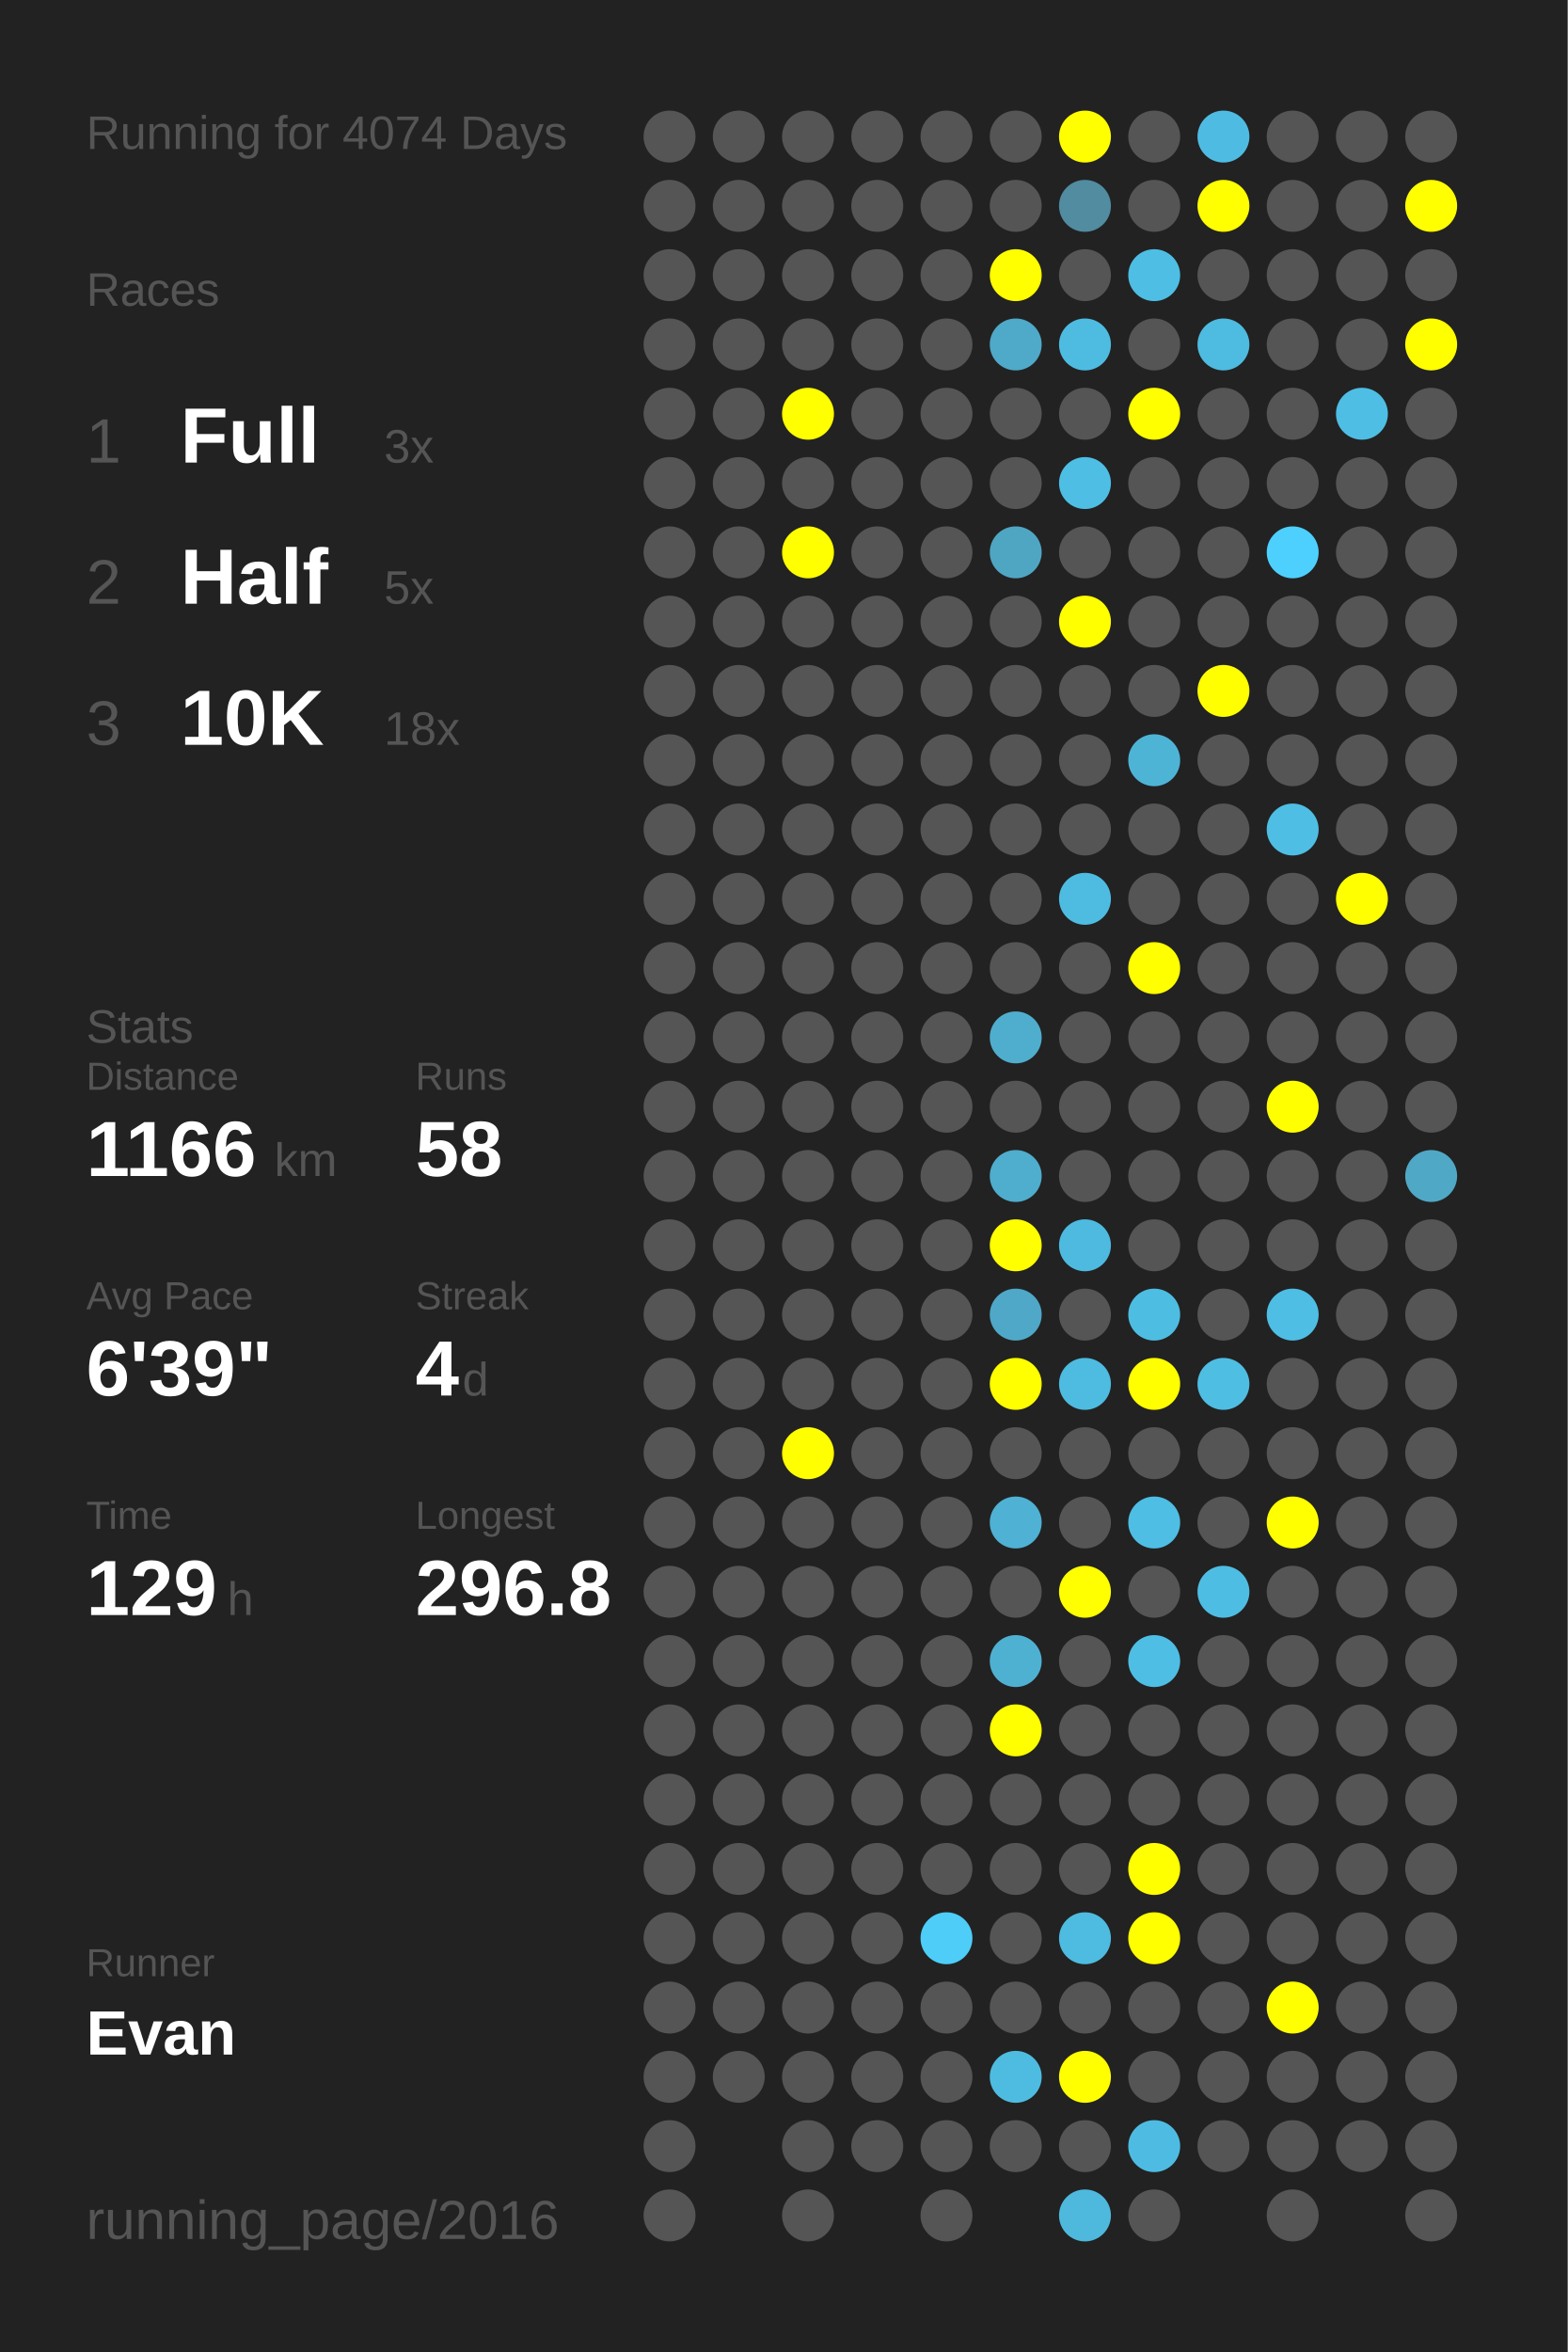
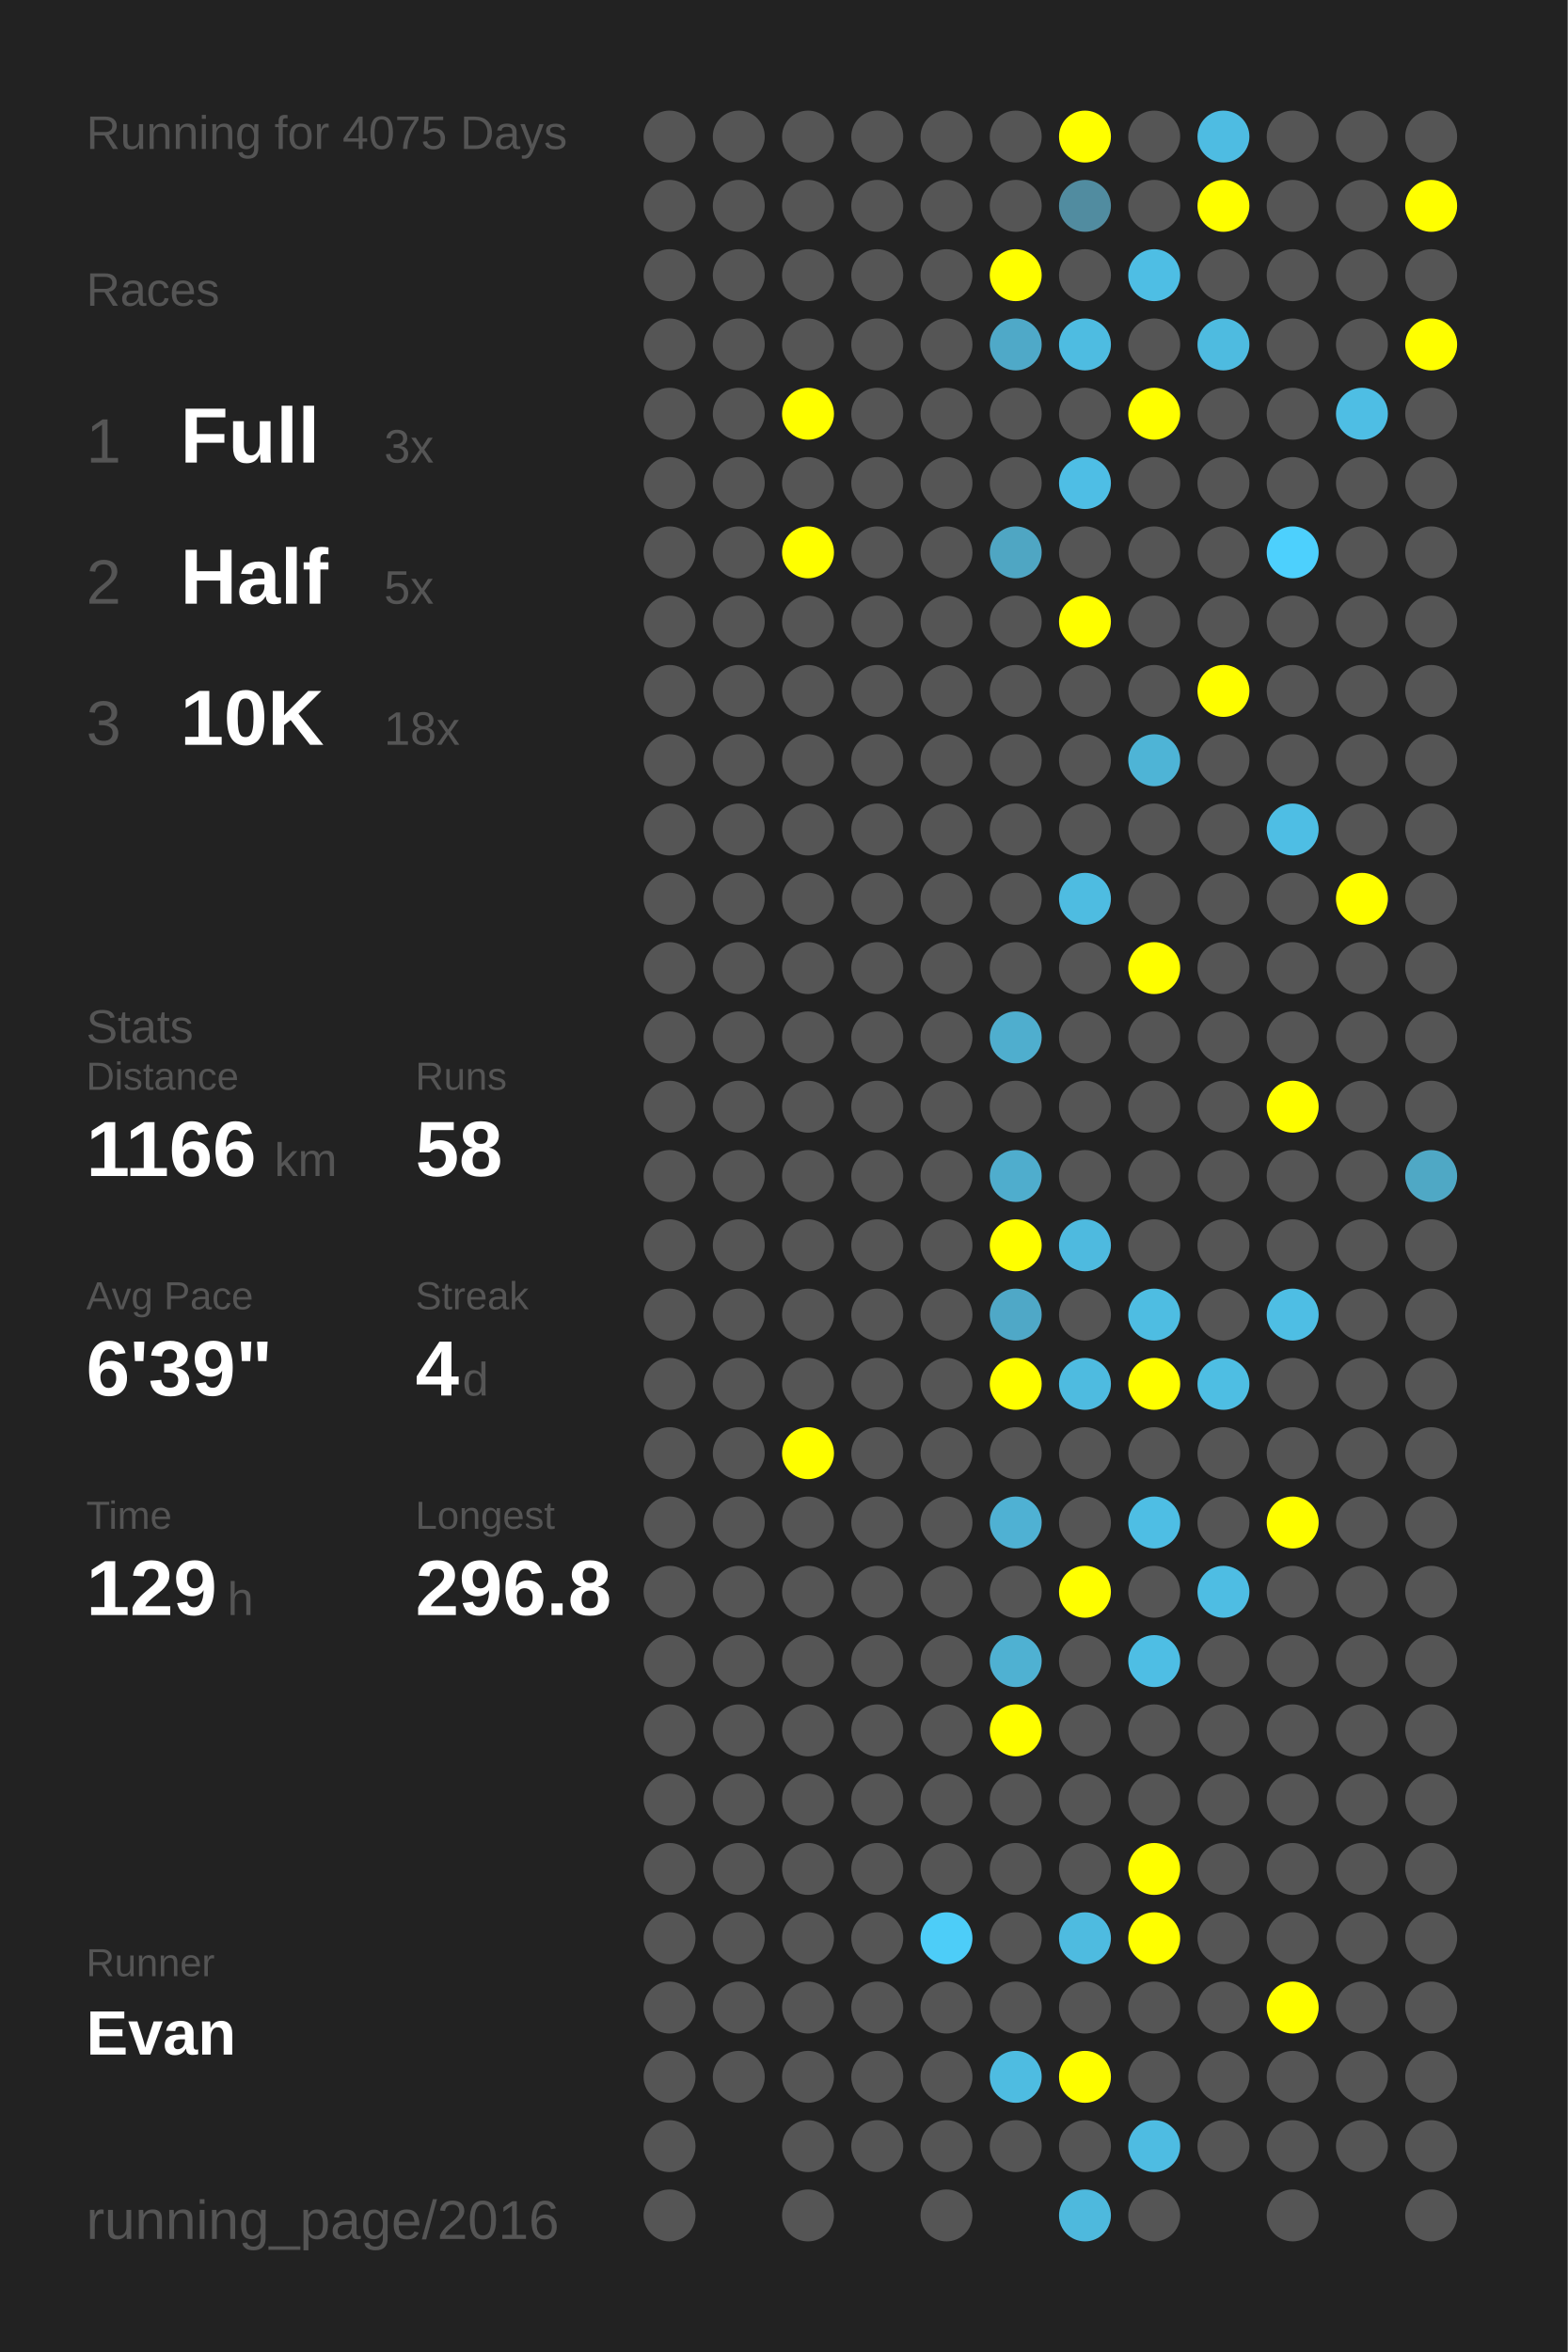
<svg xmlns="http://www.w3.org/2000/svg" baseProfile="full" height="300mm" version="1.1" viewBox="0,0,200,300" width="200mm">
  <defs />
  <rect fill="#222222" height="300" width="200" x="0" y="0" />
-   <text fill="#555555" style="font-size:6px; font-family:Arial;" x="11" y="19">Running for 4074 Days</text>
+   <text fill="#555555" style="font-size:6px; font-family:Arial;" x="11" y="19">Running for 4075 Days</text>
  <text fill="#555555" style="font-size:6px; font-family:Arial;" x="11" y="39">Races</text>
  <text fill="#555555" style="font-size:8px; font-family:Arial;" x="11" y="59">1</text>
  <text fill="#FFFFFF" style="font-size:10px; font-family:Arial; font-weight:bold;" x="23" y="59">Full</text>
  <text fill="#555555" style="font-size:6px; font-family:Arial;" x="49" y="59">3x</text>
  <text fill="#555555" style="font-size:8px; font-family:Arial;" x="11" y="77">2</text>
  <text fill="#FFFFFF" style="font-size:10px; font-family:Arial; font-weight:bold;" x="23" y="77">Half</text>
  <text fill="#555555" style="font-size:6px; font-family:Arial;" x="49" y="77">5x</text>
  <text fill="#555555" style="font-size:8px; font-family:Arial;" x="11" y="95">3</text>
  <text fill="#FFFFFF" style="font-size:10px; font-family:Arial; font-weight:bold;" x="23" y="95">10K</text>
  <text fill="#555555" style="font-size:6px; font-family:Arial;" x="49" y="95">18x</text>
  <text fill="#555555" style="font-size:6px; font-family:Arial;" x="11" y="133">Stats</text>
  <text fill="#555555" style="font-size:5px; font-family:Arial;" x="11" y="139">Distance</text>
  <text fill="#FFFFFF" style="font-size:10px; font-family:Arial; font-weight:bold;" x="11" y="150">1166</text>
  <text fill="#555555" style="font-size:6px; font-family:Arial;" x="35" y="150">km</text>
  <text fill="#555555" style="font-size:5px; font-family:Arial;" x="53" y="139">Runs</text>
  <text fill="#FFFFFF" style="font-size:10px; font-family:Arial; font-weight:bold;" x="53" y="150">58</text>
  <text fill="#555555" style="font-size:5px; font-family:Arial;" x="11" y="167">Avg Pace</text>
  <text fill="#FFFFFF" style="font-size:10px; font-family:Arial; font-weight:bold;" x="11" y="178">6'39"</text>
  <text fill="#555555" style="font-size:5px; font-family:Arial;" x="53" y="167">Streak</text>
  <text fill="#FFFFFF" style="font-size:10px; font-family:Arial; font-weight:bold;" x="53" y="178">4</text>
  <text fill="#555555" style="font-size:6px; font-family:Arial;" x="59" y="178">d</text>
  <text fill="#555555" style="font-size:5px; font-family:Arial;" x="11" y="195">Time</text>
  <text fill="#FFFFFF" style="font-size:10px; font-family:Arial; font-weight:bold;" x="11" y="206">129</text>
  <text fill="#555555" style="font-size:6px; font-family:Arial;" x="29" y="206">h</text>
  <text fill="#555555" style="font-size:5px; font-family:Arial;" x="53" y="195">Longest</text>
  <text fill="#FFFFFF" style="font-size:10px; font-family:Arial; font-weight:bold;" x="53" y="206">296.8</text>
  <text fill="#555555" style="font-size:5px; font-family:Arial;" x="11" y="252.065">Runner</text>
  <text fill="#FFFFFF" style="font-size:8px; font-family:Arial; font-weight:bold;" x="11" y="262.065">Evan</text>
  <text fill="#555555" style="font-size:7px; font-family:Arial;" x="11" y="285.581">running_page/2016</text>
  <circle cx="85.417" cy="17.419" fill="#555555" r="3.312" />
  <circle cx="85.417" cy="26.258" fill="#555555" r="3.312" />
  <circle cx="85.417" cy="35.097" fill="#555555" r="3.312" />
  <circle cx="85.417" cy="43.935" fill="#555555" r="3.312" />
  <circle cx="85.417" cy="52.774" fill="#555555" r="3.312" />
  <circle cx="85.417" cy="61.613" fill="#555555" r="3.312" />
  <circle cx="85.417" cy="70.452" fill="#555555" r="3.312" />
  <circle cx="85.417" cy="79.29" fill="#555555" r="3.312" />
  <circle cx="85.417" cy="88.129" fill="#555555" r="3.312" />
  <circle cx="85.417" cy="96.968" fill="#555555" r="3.312" />
  <circle cx="85.417" cy="105.806" fill="#555555" r="3.312" />
  <circle cx="85.417" cy="114.645" fill="#555555" r="3.312" />
  <circle cx="85.417" cy="123.484" fill="#555555" r="3.312" />
  <circle cx="85.417" cy="132.323" fill="#555555" r="3.312" />
  <circle cx="85.417" cy="141.161" fill="#555555" r="3.312" />
  <circle cx="85.417" cy="150" fill="#555555" r="3.312" />
  <circle cx="85.417" cy="158.839" fill="#555555" r="3.312" />
  <circle cx="85.417" cy="167.677" fill="#555555" r="3.312" />
  <circle cx="85.417" cy="176.516" fill="#555555" r="3.312" />
  <circle cx="85.417" cy="185.355" fill="#555555" r="3.312" />
  <circle cx="85.417" cy="194.194" fill="#555555" r="3.312" />
  <circle cx="85.417" cy="203.032" fill="#555555" r="3.312" />
  <circle cx="85.417" cy="211.871" fill="#555555" r="3.312" />
  <circle cx="85.417" cy="220.71" fill="#555555" r="3.312" />
  <circle cx="85.417" cy="229.548" fill="#555555" r="3.312" />
  <circle cx="85.417" cy="238.387" fill="#555555" r="3.312" />
  <circle cx="85.417" cy="247.226" fill="#555555" r="3.312" />
  <circle cx="85.417" cy="256.065" fill="#555555" r="3.312" />
  <circle cx="85.417" cy="264.903" fill="#555555" r="3.312" />
  <circle cx="85.417" cy="273.742" fill="#555555" r="3.312" />
  <circle cx="85.417" cy="282.581" fill="#555555" r="3.312" />
  <circle cx="94.25" cy="17.419" fill="#555555" r="3.312" />
  <circle cx="94.25" cy="26.258" fill="#555555" r="3.312" />
  <circle cx="94.25" cy="35.097" fill="#555555" r="3.312" />
  <circle cx="94.25" cy="43.935" fill="#555555" r="3.312" />
  <circle cx="94.25" cy="52.774" fill="#555555" r="3.312" />
  <circle cx="94.25" cy="61.613" fill="#555555" r="3.312" />
  <circle cx="94.25" cy="70.452" fill="#555555" r="3.312" />
  <circle cx="94.25" cy="79.29" fill="#555555" r="3.312" />
  <circle cx="94.25" cy="88.129" fill="#555555" r="3.312" />
  <circle cx="94.25" cy="96.968" fill="#555555" r="3.312" />
  <circle cx="94.25" cy="105.806" fill="#555555" r="3.312" />
  <circle cx="94.25" cy="114.645" fill="#555555" r="3.312" />
  <circle cx="94.25" cy="123.484" fill="#555555" r="3.312" />
  <circle cx="94.25" cy="132.323" fill="#555555" r="3.312" />
  <circle cx="94.25" cy="141.161" fill="#555555" r="3.312" />
  <circle cx="94.25" cy="150" fill="#555555" r="3.312" />
  <circle cx="94.25" cy="158.839" fill="#555555" r="3.312" />
  <circle cx="94.25" cy="167.677" fill="#555555" r="3.312" />
  <circle cx="94.25" cy="176.516" fill="#555555" r="3.312" />
  <circle cx="94.25" cy="185.355" fill="#555555" r="3.312" />
  <circle cx="94.25" cy="194.194" fill="#555555" r="3.312" />
  <circle cx="94.25" cy="203.032" fill="#555555" r="3.312" />
  <circle cx="94.25" cy="211.871" fill="#555555" r="3.312" />
  <circle cx="94.25" cy="220.71" fill="#555555" r="3.312" />
  <circle cx="94.25" cy="229.548" fill="#555555" r="3.312" />
  <circle cx="94.25" cy="238.387" fill="#555555" r="3.312" />
  <circle cx="94.25" cy="247.226" fill="#555555" r="3.312" />
  <circle cx="94.25" cy="256.065" fill="#555555" r="3.312" />
  <circle cx="94.25" cy="264.903" fill="#555555" r="3.312" />
  <circle cx="103.083" cy="17.419" fill="#555555" r="3.312" />
  <circle cx="103.083" cy="26.258" fill="#555555" r="3.312" />
  <circle cx="103.083" cy="35.097" fill="#555555" r="3.312" />
  <circle cx="103.083" cy="43.935" fill="#555555" r="3.312" />
  <circle cx="103.083" cy="52.774" fill="#FFFF00" r="3.312" />
  <circle cx="103.083" cy="61.613" fill="#555555" r="3.312" />
  <circle cx="103.083" cy="70.452" fill="#FFFF00" r="3.312" />
  <circle cx="103.083" cy="79.29" fill="#555555" r="3.312" />
  <circle cx="103.083" cy="88.129" fill="#555555" r="3.312" />
  <circle cx="103.083" cy="96.968" fill="#555555" r="3.312" />
  <circle cx="103.083" cy="105.806" fill="#555555" r="3.312" />
  <circle cx="103.083" cy="114.645" fill="#555555" r="3.312" />
  <circle cx="103.083" cy="123.484" fill="#555555" r="3.312" />
  <circle cx="103.083" cy="132.323" fill="#555555" r="3.312" />
  <circle cx="103.083" cy="141.161" fill="#555555" r="3.312" />
  <circle cx="103.083" cy="150" fill="#555555" r="3.312" />
  <circle cx="103.083" cy="158.839" fill="#555555" r="3.312" />
  <circle cx="103.083" cy="167.677" fill="#555555" r="3.312" />
  <circle cx="103.083" cy="176.516" fill="#555555" r="3.312" />
  <circle cx="103.083" cy="185.355" fill="#FFFF00" r="3.312" />
  <circle cx="103.083" cy="194.194" fill="#555555" r="3.312" />
  <circle cx="103.083" cy="203.032" fill="#555555" r="3.312" />
  <circle cx="103.083" cy="211.871" fill="#555555" r="3.312" />
  <circle cx="103.083" cy="220.71" fill="#555555" r="3.312" />
  <circle cx="103.083" cy="229.548" fill="#555555" r="3.312" />
  <circle cx="103.083" cy="238.387" fill="#555555" r="3.312" />
  <circle cx="103.083" cy="247.226" fill="#555555" r="3.312" />
  <circle cx="103.083" cy="256.065" fill="#555555" r="3.312" />
  <circle cx="103.083" cy="264.903" fill="#555555" r="3.312" />
  <circle cx="103.083" cy="273.742" fill="#555555" r="3.312" />
  <circle cx="103.083" cy="282.581" fill="#555555" r="3.312" />
  <circle cx="111.917" cy="17.419" fill="#555555" r="3.312" />
  <circle cx="111.917" cy="26.258" fill="#555555" r="3.312" />
  <circle cx="111.917" cy="35.097" fill="#555555" r="3.312" />
  <circle cx="111.917" cy="43.935" fill="#555555" r="3.312" />
  <circle cx="111.917" cy="52.774" fill="#555555" r="3.312" />
  <circle cx="111.917" cy="61.613" fill="#555555" r="3.312" />
  <circle cx="111.917" cy="70.452" fill="#555555" r="3.312" />
  <circle cx="111.917" cy="79.29" fill="#555555" r="3.312" />
  <circle cx="111.917" cy="88.129" fill="#555555" r="3.312" />
  <circle cx="111.917" cy="96.968" fill="#555555" r="3.312" />
  <circle cx="111.917" cy="105.806" fill="#555555" r="3.312" />
  <circle cx="111.917" cy="114.645" fill="#555555" r="3.312" />
  <circle cx="111.917" cy="123.484" fill="#555555" r="3.312" />
  <circle cx="111.917" cy="132.323" fill="#555555" r="3.312" />
  <circle cx="111.917" cy="141.161" fill="#555555" r="3.312" />
  <circle cx="111.917" cy="150" fill="#555555" r="3.312" />
  <circle cx="111.917" cy="158.839" fill="#555555" r="3.312" />
  <circle cx="111.917" cy="167.677" fill="#555555" r="3.312" />
  <circle cx="111.917" cy="176.516" fill="#555555" r="3.312" />
  <circle cx="111.917" cy="185.355" fill="#555555" r="3.312" />
  <circle cx="111.917" cy="194.194" fill="#555555" r="3.312" />
  <circle cx="111.917" cy="203.032" fill="#555555" r="3.312" />
  <circle cx="111.917" cy="211.871" fill="#555555" r="3.312" />
  <circle cx="111.917" cy="220.71" fill="#555555" r="3.312" />
  <circle cx="111.917" cy="229.548" fill="#555555" r="3.312" />
  <circle cx="111.917" cy="238.387" fill="#555555" r="3.312" />
  <circle cx="111.917" cy="247.226" fill="#555555" r="3.312" />
  <circle cx="111.917" cy="256.065" fill="#555555" r="3.312" />
  <circle cx="111.917" cy="264.903" fill="#555555" r="3.312" />
  <circle cx="111.917" cy="273.742" fill="#555555" r="3.312" />
  <circle cx="120.75" cy="17.419" fill="#555555" r="3.312" />
  <circle cx="120.75" cy="26.258" fill="#555555" r="3.312" />
  <circle cx="120.75" cy="35.097" fill="#555555" r="3.312" />
  <circle cx="120.75" cy="43.935" fill="#555555" r="3.312" />
  <circle cx="120.75" cy="52.774" fill="#555555" r="3.312" />
  <circle cx="120.75" cy="61.613" fill="#555555" r="3.312" />
  <circle cx="120.75" cy="70.452" fill="#555555" r="3.312" />
  <circle cx="120.75" cy="79.29" fill="#555555" r="3.312" />
  <circle cx="120.75" cy="88.129" fill="#555555" r="3.312" />
  <circle cx="120.75" cy="96.968" fill="#555555" r="3.312" />
  <circle cx="120.75" cy="105.806" fill="#555555" r="3.312" />
  <circle cx="120.75" cy="114.645" fill="#555555" r="3.312" />
  <circle cx="120.75" cy="123.484" fill="#555555" r="3.312" />
  <circle cx="120.75" cy="132.323" fill="#555555" r="3.312" />
  <circle cx="120.75" cy="141.161" fill="#555555" r="3.312" />
  <circle cx="120.75" cy="150" fill="#555555" r="3.312" />
  <circle cx="120.75" cy="158.839" fill="#555555" r="3.312" />
  <circle cx="120.75" cy="167.677" fill="#555555" r="3.312" />
  <circle cx="120.75" cy="176.516" fill="#555555" r="3.312" />
  <circle cx="120.75" cy="185.355" fill="#555555" r="3.312" />
  <circle cx="120.75" cy="194.194" fill="#555555" r="3.312" />
  <circle cx="120.75" cy="203.032" fill="#555555" r="3.312" />
  <circle cx="120.75" cy="211.871" fill="#555555" r="3.312" />
  <circle cx="120.75" cy="220.71" fill="#555555" r="3.312" />
  <circle cx="120.75" cy="229.548" fill="#555555" r="3.312" />
  <circle cx="120.75" cy="238.387" fill="#555555" r="3.312" />
  <circle cx="120.75" cy="247.226" fill="#4dcdf8" r="3.312" />
  <circle cx="120.75" cy="256.065" fill="#555555" r="3.312" />
  <circle cx="120.75" cy="264.903" fill="#555555" r="3.312" />
  <circle cx="120.75" cy="273.742" fill="#555555" r="3.312" />
  <circle cx="120.75" cy="282.581" fill="#555555" r="3.312" />
  <circle cx="129.583" cy="17.419" fill="#555555" r="3.312" />
  <circle cx="129.583" cy="26.258" fill="#555555" r="3.312" />
  <circle cx="129.583" cy="35.097" fill="#FFFF00" r="3.312" />
  <circle cx="129.583" cy="43.935" fill="#4fa9c8" r="3.312" />
  <circle cx="129.583" cy="52.774" fill="#555555" r="3.312" />
  <circle cx="129.583" cy="61.613" fill="#555555" r="3.312" />
  <circle cx="129.583" cy="70.452" fill="#4fa6c3" r="3.312" />
  <circle cx="129.583" cy="79.29" fill="#555555" r="3.312" />
  <circle cx="129.583" cy="88.129" fill="#555555" r="3.312" />
  <circle cx="129.583" cy="96.968" fill="#555555" r="3.312" />
  <circle cx="129.583" cy="105.806" fill="#555555" r="3.312" />
  <circle cx="129.583" cy="114.645" fill="#555555" r="3.312" />
  <circle cx="129.583" cy="123.484" fill="#555555" r="3.312" />
  <circle cx="129.583" cy="132.323" fill="#4faece" r="3.312" />
  <circle cx="129.583" cy="141.161" fill="#555555" r="3.312" />
  <circle cx="129.583" cy="150" fill="#4fadcd" r="3.312" />
  <circle cx="129.583" cy="158.839" fill="#FFFF00" r="3.312" />
  <circle cx="129.583" cy="167.677" fill="#4fa8c7" r="3.312" />
  <circle cx="129.583" cy="176.516" fill="#FFFF00" r="3.312" />
  <circle cx="129.583" cy="185.355" fill="#555555" r="3.312" />
  <circle cx="129.583" cy="194.194" fill="#4fb1d3" r="3.312" />
  <circle cx="129.583" cy="203.032" fill="#555555" r="3.312" />
  <circle cx="129.583" cy="211.871" fill="#4fb1d2" r="3.312" />
  <circle cx="129.583" cy="220.71" fill="#FFFF00" r="3.312" />
  <circle cx="129.583" cy="229.548" fill="#555555" r="3.312" />
  <circle cx="129.583" cy="238.387" fill="#555555" r="3.312" />
  <circle cx="129.583" cy="247.226" fill="#555555" r="3.312" />
  <circle cx="129.583" cy="256.065" fill="#555555" r="3.312" />
  <circle cx="129.583" cy="264.903" fill="#4ebce1" r="3.312" />
  <circle cx="129.583" cy="273.742" fill="#555555" r="3.312" />
  <circle cx="138.417" cy="17.419" fill="#FFFF00" r="3.312" />
  <circle cx="138.417" cy="26.258" fill="#518ca0" r="3.312" />
  <circle cx="138.417" cy="35.097" fill="#555555" r="3.312" />
  <circle cx="138.417" cy="43.935" fill="#4ebce1" r="3.312" />
  <circle cx="138.417" cy="52.774" fill="#555555" r="3.312" />
  <circle cx="138.417" cy="61.613" fill="#4ebee5" r="3.312" />
  <circle cx="138.417" cy="70.452" fill="#555555" r="3.312" />
  <circle cx="138.417" cy="79.29" fill="#FFFF00" r="3.312" />
  <circle cx="138.417" cy="88.129" fill="#555555" r="3.312" />
  <circle cx="138.417" cy="96.968" fill="#555555" r="3.312" />
  <circle cx="138.417" cy="105.806" fill="#555555" r="3.312" />
  <circle cx="138.417" cy="114.645" fill="#4ebce1" r="3.312" />
  <circle cx="138.417" cy="123.484" fill="#555555" r="3.312" />
  <circle cx="138.417" cy="132.323" fill="#555555" r="3.312" />
  <circle cx="138.417" cy="141.161" fill="#555555" r="3.312" />
  <circle cx="138.417" cy="150" fill="#555555" r="3.312" />
  <circle cx="138.417" cy="158.839" fill="#4ebadf" r="3.312" />
  <circle cx="138.417" cy="167.677" fill="#555555" r="3.312" />
  <circle cx="138.417" cy="176.516" fill="#4ebbe0" r="3.312" />
  <circle cx="138.417" cy="185.355" fill="#555555" r="3.312" />
  <circle cx="138.417" cy="194.194" fill="#555555" r="3.312" />
  <circle cx="138.417" cy="203.032" fill="#FFFF00" r="3.312" />
  <circle cx="138.417" cy="211.871" fill="#555555" r="3.312" />
  <circle cx="138.417" cy="220.71" fill="#555555" r="3.312" />
  <circle cx="138.417" cy="229.548" fill="#555555" r="3.312" />
  <circle cx="138.417" cy="238.387" fill="#555555" r="3.312" />
  <circle cx="138.417" cy="247.226" fill="#4ebbe0" r="3.312" />
  <circle cx="138.417" cy="256.065" fill="#555555" r="3.312" />
  <circle cx="138.417" cy="264.903" fill="#FFFF00" r="3.312" />
  <circle cx="138.417" cy="273.742" fill="#555555" r="3.312" />
  <circle cx="138.417" cy="282.581" fill="#4eb9dd" r="3.312" />
  <circle cx="147.25" cy="17.419" fill="#555555" r="3.312" />
  <circle cx="147.25" cy="26.258" fill="#555555" r="3.312" />
  <circle cx="147.25" cy="35.097" fill="#4ebee4" r="3.312" />
  <circle cx="147.25" cy="43.935" fill="#555555" r="3.312" />
  <circle cx="147.25" cy="52.774" fill="#FFFF00" r="3.312" />
  <circle cx="147.25" cy="61.613" fill="#555555" r="3.312" />
  <circle cx="147.25" cy="70.452" fill="#555555" r="3.312" />
  <circle cx="147.25" cy="79.29" fill="#555555" r="3.312" />
  <circle cx="147.25" cy="88.129" fill="#555555" r="3.312" />
  <circle cx="147.25" cy="96.968" fill="#4eb4d6" r="3.312" />
  <circle cx="147.25" cy="105.806" fill="#555555" r="3.312" />
  <circle cx="147.25" cy="114.645" fill="#555555" r="3.312" />
  <circle cx="147.25" cy="123.484" fill="#FFFF00" r="3.312" />
  <circle cx="147.25" cy="132.323" fill="#555555" r="3.312" />
  <circle cx="147.25" cy="141.161" fill="#555555" r="3.312" />
  <circle cx="147.25" cy="150" fill="#555555" r="3.312" />
  <circle cx="147.25" cy="158.839" fill="#555555" r="3.312" />
  <circle cx="147.25" cy="167.677" fill="#4ebde2" r="3.312" />
  <circle cx="147.25" cy="176.516" fill="#FFFF00" r="3.312" />
  <circle cx="147.25" cy="185.355" fill="#555555" r="3.312" />
  <circle cx="147.25" cy="194.194" fill="#4ebee4" r="3.312" />
  <circle cx="147.25" cy="203.032" fill="#555555" r="3.312" />
  <circle cx="147.25" cy="211.871" fill="#4ebee4" r="3.312" />
  <circle cx="147.25" cy="220.71" fill="#555555" r="3.312" />
  <circle cx="147.25" cy="229.548" fill="#555555" r="3.312" />
  <circle cx="147.25" cy="238.387" fill="#FFFF00" r="3.312" />
  <circle cx="147.25" cy="247.226" fill="#FFFF00" r="3.312" />
  <circle cx="147.25" cy="256.065" fill="#555555" r="3.312" />
  <circle cx="147.25" cy="264.903" fill="#555555" r="3.312" />
  <circle cx="147.25" cy="273.742" fill="#4ebce2" r="3.312" />
  <circle cx="147.25" cy="282.581" fill="#555555" r="3.312" />
  <circle cx="156.083" cy="17.419" fill="#4ebce2" r="3.312" />
  <circle cx="156.083" cy="26.258" fill="#FFFF00" r="3.312" />
  <circle cx="156.083" cy="35.097" fill="#555555" r="3.312" />
  <circle cx="156.083" cy="43.935" fill="#4ebbe0" r="3.312" />
  <circle cx="156.083" cy="52.774" fill="#555555" r="3.312" />
  <circle cx="156.083" cy="61.613" fill="#555555" r="3.312" />
  <circle cx="156.083" cy="70.452" fill="#555555" r="3.312" />
  <circle cx="156.083" cy="79.29" fill="#555555" r="3.312" />
  <circle cx="156.083" cy="88.129" fill="#FFFF00" r="3.312" />
  <circle cx="156.083" cy="96.968" fill="#555555" r="3.312" />
  <circle cx="156.083" cy="105.806" fill="#555555" r="3.312" />
  <circle cx="156.083" cy="114.645" fill="#555555" r="3.312" />
  <circle cx="156.083" cy="123.484" fill="#555555" r="3.312" />
  <circle cx="156.083" cy="132.323" fill="#555555" r="3.312" />
  <circle cx="156.083" cy="141.161" fill="#555555" r="3.312" />
  <circle cx="156.083" cy="150" fill="#555555" r="3.312" />
  <circle cx="156.083" cy="158.839" fill="#555555" r="3.312" />
  <circle cx="156.083" cy="167.677" fill="#555555" r="3.312" />
  <circle cx="156.083" cy="176.516" fill="#4ebee3" r="3.312" />
  <circle cx="156.083" cy="185.355" fill="#555555" r="3.312" />
  <circle cx="156.083" cy="194.194" fill="#555555" r="3.312" />
  <circle cx="156.083" cy="203.032" fill="#4ebde3" r="3.312" />
  <circle cx="156.083" cy="211.871" fill="#555555" r="3.312" />
  <circle cx="156.083" cy="220.71" fill="#555555" r="3.312" />
  <circle cx="156.083" cy="229.548" fill="#555555" r="3.312" />
  <circle cx="156.083" cy="238.387" fill="#555555" r="3.312" />
  <circle cx="156.083" cy="247.226" fill="#555555" r="3.312" />
  <circle cx="156.083" cy="256.065" fill="#555555" r="3.312" />
  <circle cx="156.083" cy="264.903" fill="#555555" r="3.312" />
  <circle cx="156.083" cy="273.742" fill="#555555" r="3.312" />
  <circle cx="164.917" cy="17.419" fill="#555555" r="3.312" />
  <circle cx="164.917" cy="26.258" fill="#555555" r="3.312" />
  <circle cx="164.917" cy="35.097" fill="#555555" r="3.312" />
  <circle cx="164.917" cy="43.935" fill="#555555" r="3.312" />
  <circle cx="164.917" cy="52.774" fill="#555555" r="3.312" />
  <circle cx="164.917" cy="61.613" fill="#555555" r="3.312" />
  <circle cx="164.917" cy="70.452" fill="#4dd0fd" r="3.312" />
  <circle cx="164.917" cy="79.29" fill="#555555" r="3.312" />
  <circle cx="164.917" cy="88.129" fill="#555555" r="3.312" />
  <circle cx="164.917" cy="96.968" fill="#555555" r="3.312" />
  <circle cx="164.917" cy="105.806" fill="#4ebee4" r="3.312" />
  <circle cx="164.917" cy="114.645" fill="#555555" r="3.312" />
  <circle cx="164.917" cy="123.484" fill="#555555" r="3.312" />
  <circle cx="164.917" cy="132.323" fill="#555555" r="3.312" />
  <circle cx="164.917" cy="141.161" fill="#FFFF00" r="3.312" />
  <circle cx="164.917" cy="150" fill="#555555" r="3.312" />
  <circle cx="164.917" cy="158.839" fill="#555555" r="3.312" />
  <circle cx="164.917" cy="167.677" fill="#4ebee4" r="3.312" />
  <circle cx="164.917" cy="176.516" fill="#555555" r="3.312" />
  <circle cx="164.917" cy="185.355" fill="#555555" r="3.312" />
  <circle cx="164.917" cy="194.194" fill="#FFFF00" r="3.312" />
  <circle cx="164.917" cy="203.032" fill="#555555" r="3.312" />
  <circle cx="164.917" cy="211.871" fill="#555555" r="3.312" />
  <circle cx="164.917" cy="220.71" fill="#555555" r="3.312" />
  <circle cx="164.917" cy="229.548" fill="#555555" r="3.312" />
  <circle cx="164.917" cy="238.387" fill="#555555" r="3.312" />
  <circle cx="164.917" cy="247.226" fill="#555555" r="3.312" />
  <circle cx="164.917" cy="256.065" fill="#FFFF00" r="3.312" />
  <circle cx="164.917" cy="264.903" fill="#555555" r="3.312" />
  <circle cx="164.917" cy="273.742" fill="#555555" r="3.312" />
  <circle cx="164.917" cy="282.581" fill="#555555" r="3.312" />
  <circle cx="173.75" cy="17.419" fill="#555555" r="3.312" />
  <circle cx="173.75" cy="26.258" fill="#555555" r="3.312" />
  <circle cx="173.75" cy="35.097" fill="#555555" r="3.312" />
  <circle cx="173.75" cy="43.935" fill="#555555" r="3.312" />
  <circle cx="173.75" cy="52.774" fill="#4ebee4" r="3.312" />
  <circle cx="173.75" cy="61.613" fill="#555555" r="3.312" />
  <circle cx="173.75" cy="70.452" fill="#555555" r="3.312" />
  <circle cx="173.75" cy="79.29" fill="#555555" r="3.312" />
  <circle cx="173.75" cy="88.129" fill="#555555" r="3.312" />
  <circle cx="173.75" cy="96.968" fill="#555555" r="3.312" />
  <circle cx="173.75" cy="105.806" fill="#555555" r="3.312" />
  <circle cx="173.75" cy="114.645" fill="#FFFF00" r="3.312" />
  <circle cx="173.75" cy="123.484" fill="#555555" r="3.312" />
  <circle cx="173.75" cy="132.323" fill="#555555" r="3.312" />
  <circle cx="173.75" cy="141.161" fill="#555555" r="3.312" />
  <circle cx="173.75" cy="150" fill="#555555" r="3.312" />
  <circle cx="173.75" cy="158.839" fill="#555555" r="3.312" />
  <circle cx="173.75" cy="167.677" fill="#555555" r="3.312" />
  <circle cx="173.75" cy="176.516" fill="#555555" r="3.312" />
  <circle cx="173.75" cy="185.355" fill="#555555" r="3.312" />
  <circle cx="173.75" cy="194.194" fill="#555555" r="3.312" />
  <circle cx="173.75" cy="203.032" fill="#555555" r="3.312" />
  <circle cx="173.75" cy="211.871" fill="#555555" r="3.312" />
  <circle cx="173.75" cy="220.71" fill="#555555" r="3.312" />
  <circle cx="173.75" cy="229.548" fill="#555555" r="3.312" />
  <circle cx="173.75" cy="238.387" fill="#555555" r="3.312" />
  <circle cx="173.75" cy="247.226" fill="#555555" r="3.312" />
  <circle cx="173.75" cy="256.065" fill="#555555" r="3.312" />
  <circle cx="173.75" cy="264.903" fill="#555555" r="3.312" />
  <circle cx="173.75" cy="273.742" fill="#555555" r="3.312" />
  <circle cx="182.583" cy="17.419" fill="#555555" r="3.312" />
  <circle cx="182.583" cy="26.258" fill="#FFFF00" r="3.312" />
  <circle cx="182.583" cy="35.097" fill="#555555" r="3.312" />
  <circle cx="182.583" cy="43.935" fill="#FFFF00" r="3.312" />
  <circle cx="182.583" cy="52.774" fill="#555555" r="3.312" />
  <circle cx="182.583" cy="61.613" fill="#555555" r="3.312" />
  <circle cx="182.583" cy="70.452" fill="#555555" r="3.312" />
  <circle cx="182.583" cy="79.29" fill="#555555" r="3.312" />
  <circle cx="182.583" cy="88.129" fill="#555555" r="3.312" />
  <circle cx="182.583" cy="96.968" fill="#555555" r="3.312" />
  <circle cx="182.583" cy="105.806" fill="#555555" r="3.312" />
  <circle cx="182.583" cy="114.645" fill="#555555" r="3.312" />
  <circle cx="182.583" cy="123.484" fill="#555555" r="3.312" />
  <circle cx="182.583" cy="132.323" fill="#555555" r="3.312" />
  <circle cx="182.583" cy="141.161" fill="#555555" r="3.312" />
  <circle cx="182.583" cy="150" fill="#4fa8c5" r="3.312" />
  <circle cx="182.583" cy="158.839" fill="#555555" r="3.312" />
  <circle cx="182.583" cy="167.677" fill="#555555" r="3.312" />
  <circle cx="182.583" cy="176.516" fill="#555555" r="3.312" />
  <circle cx="182.583" cy="185.355" fill="#555555" r="3.312" />
  <circle cx="182.583" cy="194.194" fill="#555555" r="3.312" />
  <circle cx="182.583" cy="203.032" fill="#555555" r="3.312" />
  <circle cx="182.583" cy="211.871" fill="#555555" r="3.312" />
  <circle cx="182.583" cy="220.71" fill="#555555" r="3.312" />
  <circle cx="182.583" cy="229.548" fill="#555555" r="3.312" />
  <circle cx="182.583" cy="238.387" fill="#555555" r="3.312" />
  <circle cx="182.583" cy="247.226" fill="#555555" r="3.312" />
  <circle cx="182.583" cy="256.065" fill="#555555" r="3.312" />
  <circle cx="182.583" cy="264.903" fill="#555555" r="3.312" />
  <circle cx="182.583" cy="273.742" fill="#555555" r="3.312" />
  <circle cx="182.583" cy="282.581" fill="#555555" r="3.312" />
</svg>
